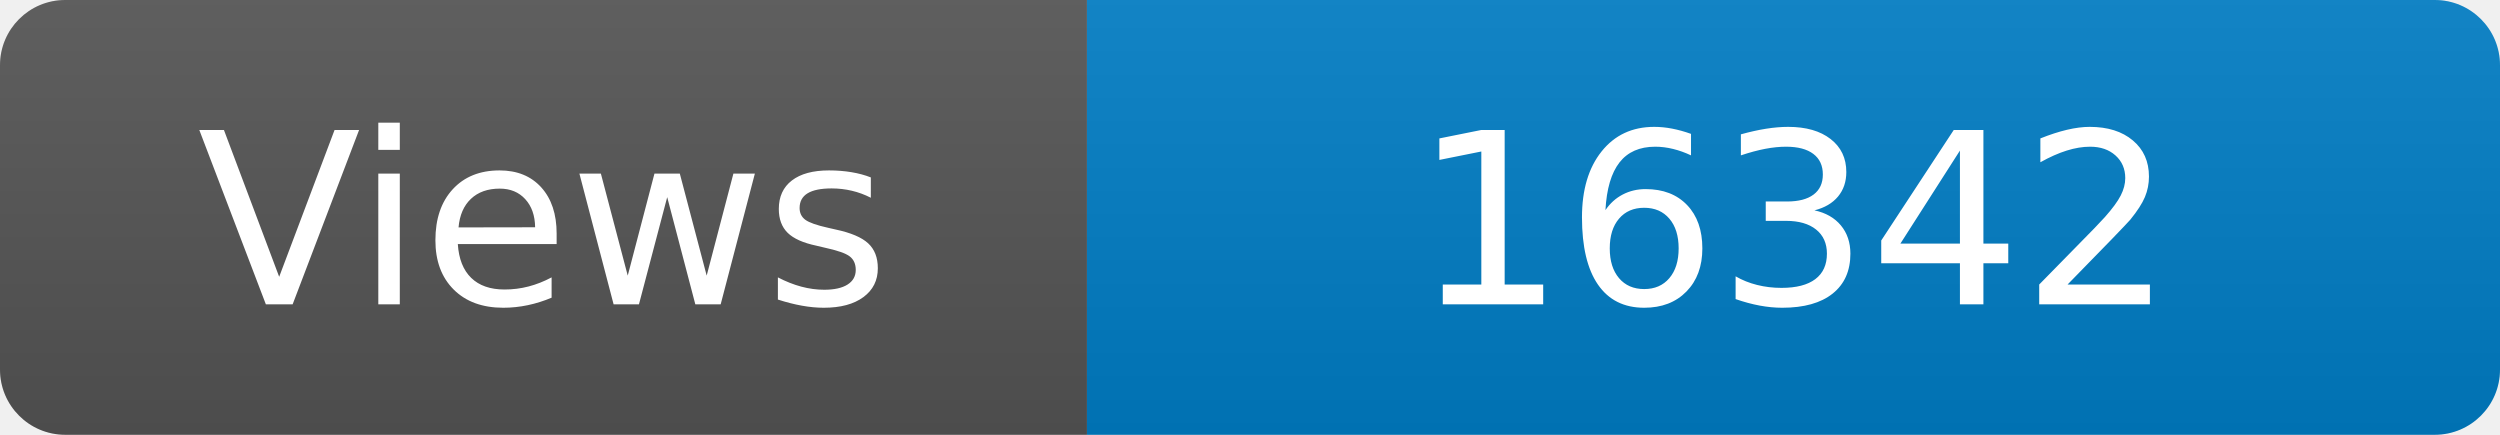
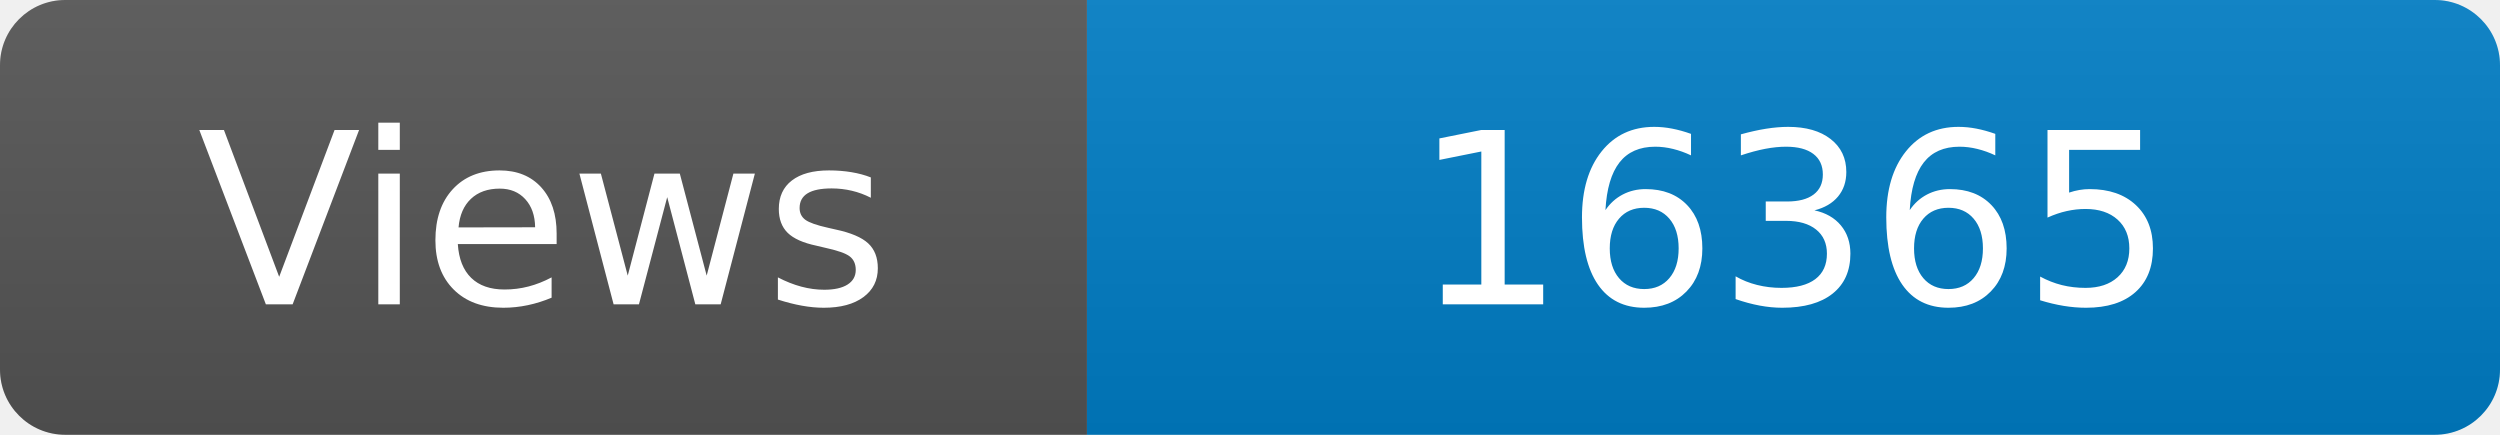
<svg xmlns="http://www.w3.org/2000/svg" width="115" height="20" role="img" aria-label="Maintained?: yes">
  <linearGradient id="s" x2="0" y2="100%">
    <stop offset="0" stop-color="#bbb" stop-opacity=".1" />
    <stop offset="1" stop-opacity=".1" />
  </linearGradient>
  <clipPath id="r">
    <rect width="115" height="20" rx="3" fill="#fff" />
  </clipPath>
  <g clip-path="url(#r)">
    <rect width="50" height="20" fill="#555" />
    <rect x="50" width="160" height="20" fill="#007ec6" />
    <rect width="115" height="20" fill="url(#s)" />
  </g>
  <g fill="#fff" text-anchor="middle" font-family="Verdana,Geneva,DejaVu Sans,sans-serif" font-size="110">
    <text x="250" y="140" transform="scale(.1)" fill="#fff">Views</text>
-     <text x="825" y="140" transform="scale(.1)" fill="#fff">16342</text>
+     <text x="825" y="140" transform="scale(.1)" fill="#fff">16365</text>
  </g>
</svg>
